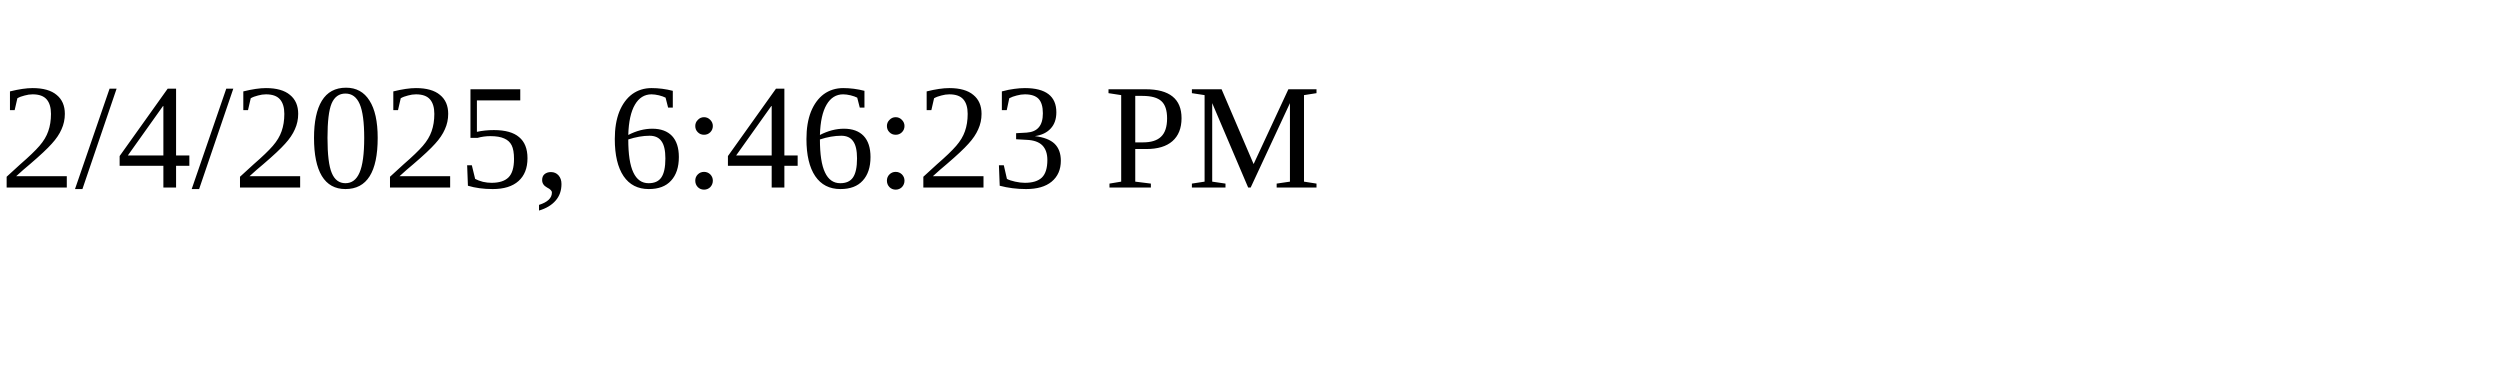
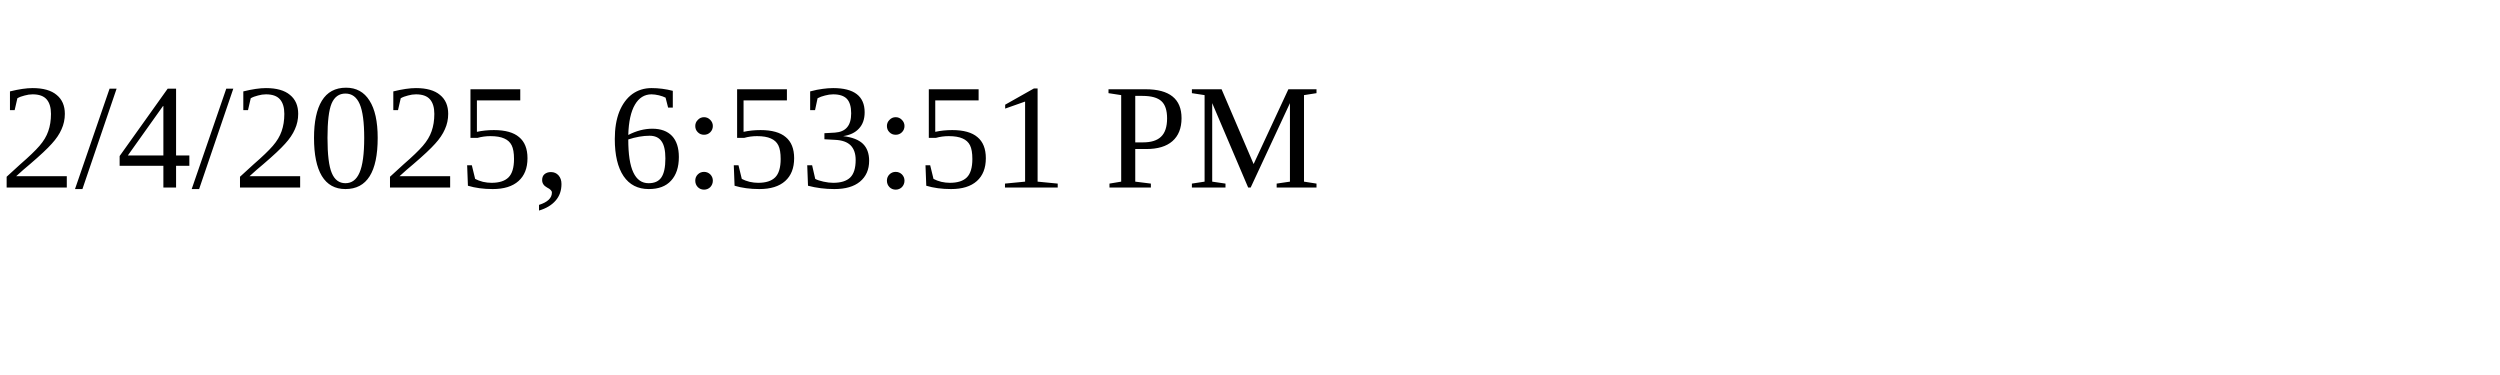
<svg xmlns="http://www.w3.org/2000/svg" height="30" width="200">
-   <text x="0" y="15">2/4/2025, 6:46:23 PM</text>
+   <text x="0" y="15">2/4/2025, 6:53:51 PM</text>
</svg>
